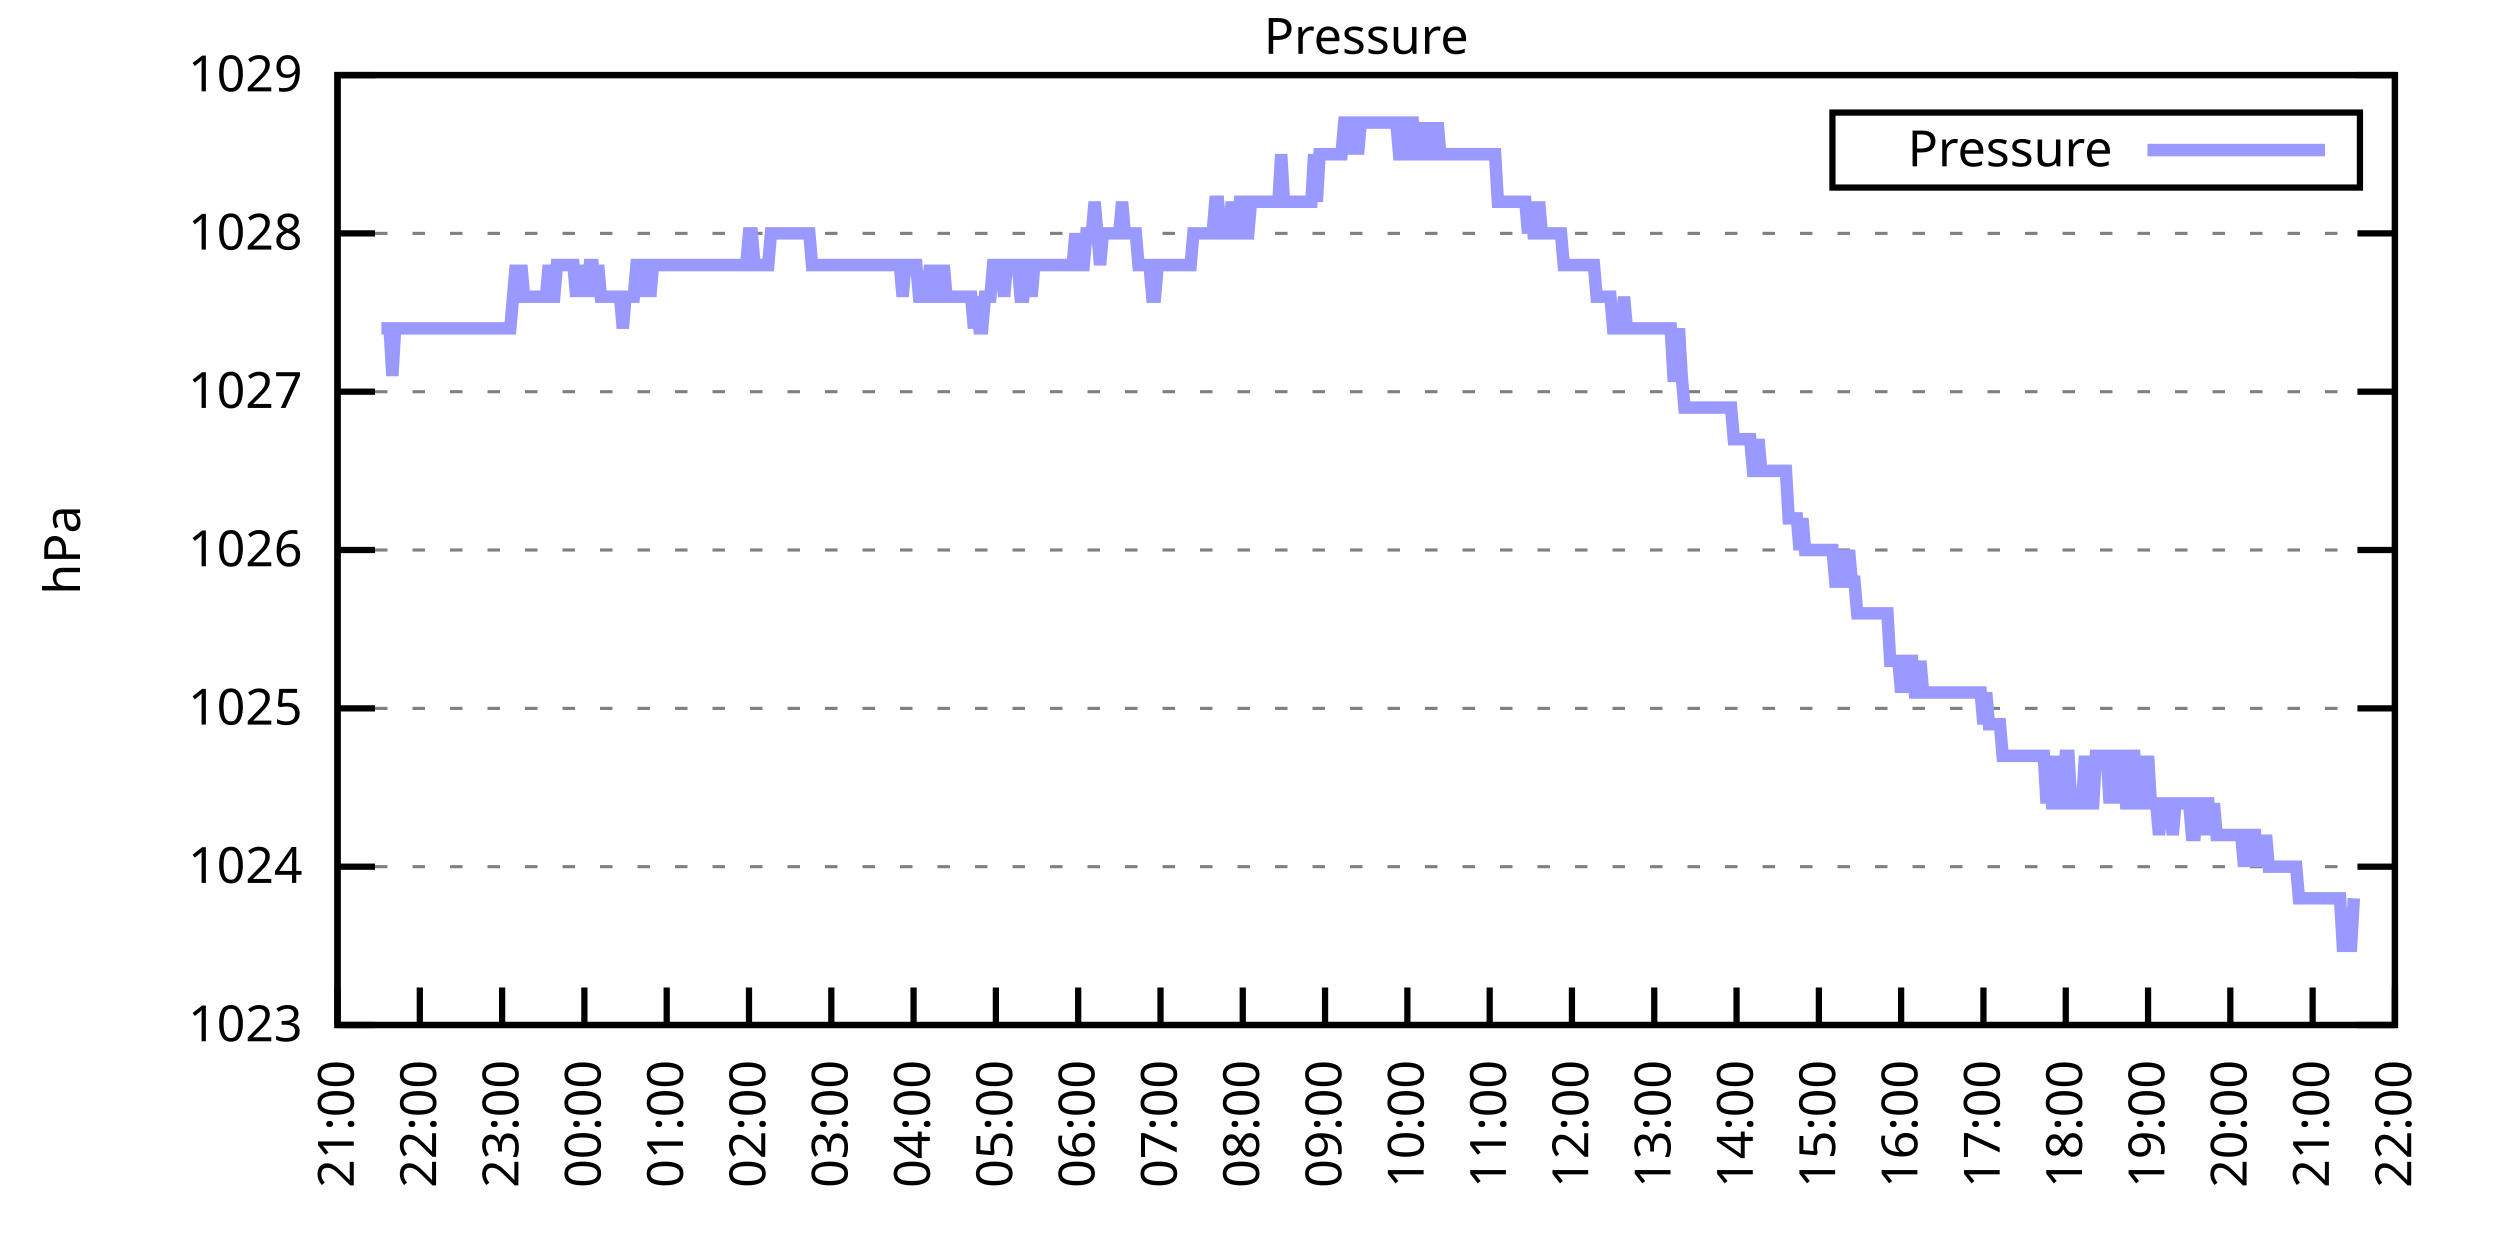
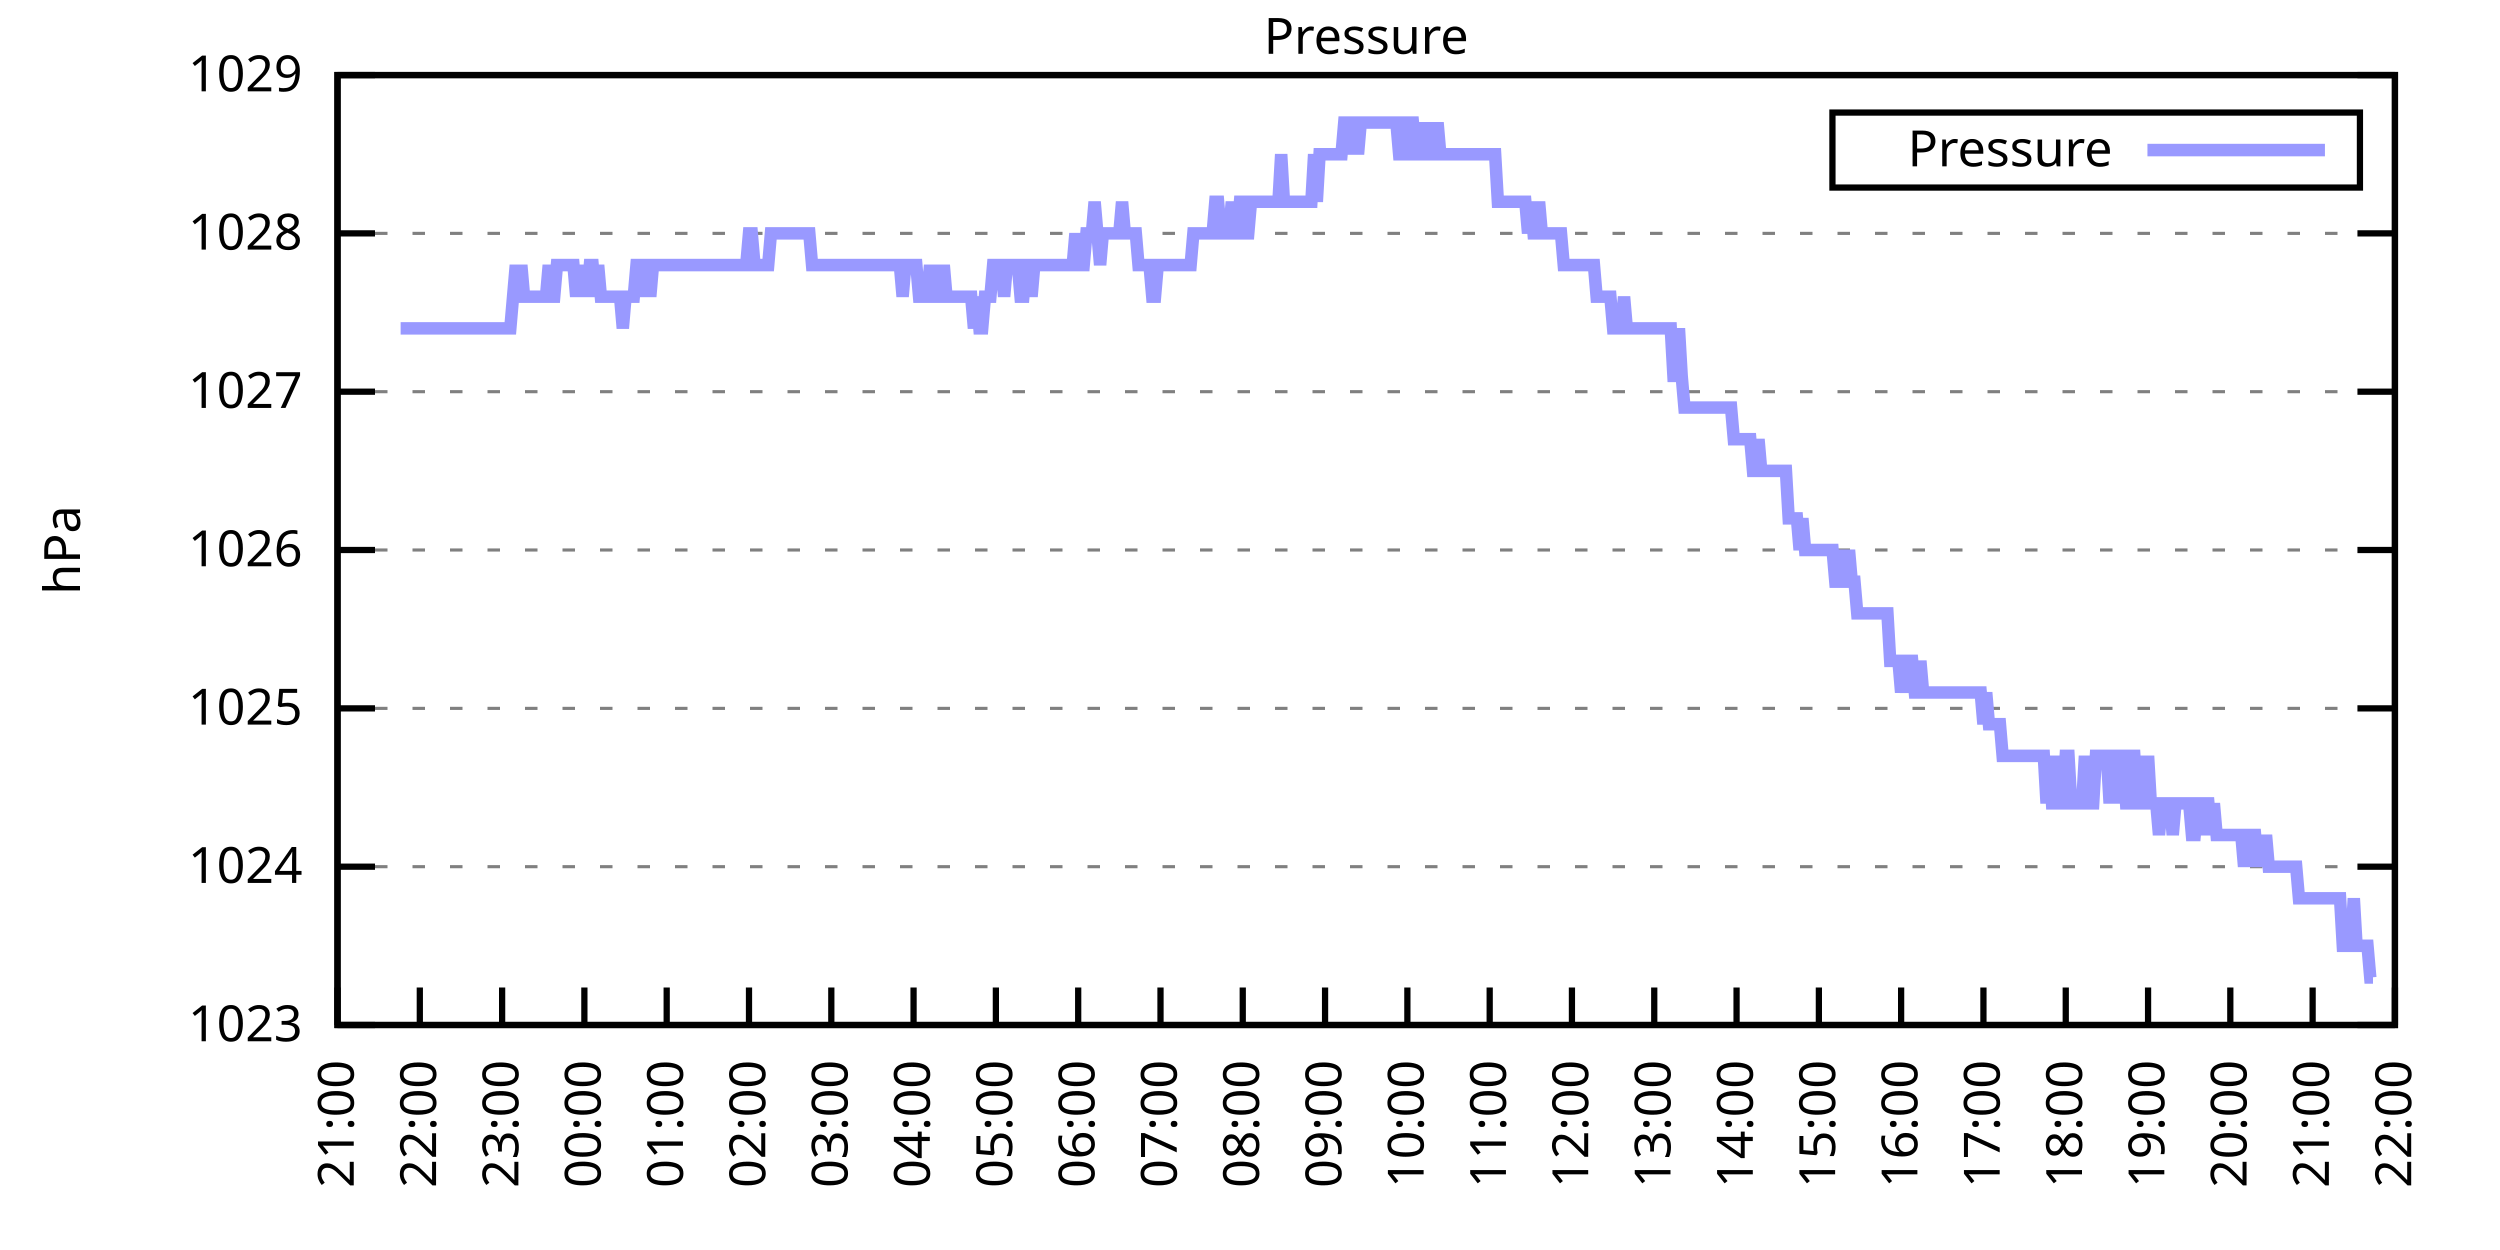
<svg xmlns="http://www.w3.org/2000/svg" xmlns:xlink="http://www.w3.org/1999/xlink" width="400" height="200" viewBox="0 0 400 200">
  <g id="gnuplot_canvas">
    <rect x="0" y="0" width="400" height="200" fill="none" />
    <defs>
      <circle id="gpDot" r="0.5" stroke-width="0.5" stroke="currentColor" />
      <path id="gpPt0" stroke-width="0.333" stroke="currentColor" d="M-1,0 h2 M0,-1 v2" />
      <path id="gpPt1" stroke-width="0.333" stroke="currentColor" d="M-1,-1 L1,1 M1,-1 L-1,1" />
      <path id="gpPt2" stroke-width="0.333" stroke="currentColor" d="M-1,0 L1,0 M0,-1 L0,1 M-1,-1 L1,1 M-1,1 L1,-1" />
      <rect id="gpPt3" stroke-width="0.333" stroke="currentColor" x="-1" y="-1" width="2" height="2" />
      <rect id="gpPt4" stroke-width="0.333" stroke="currentColor" fill="currentColor" x="-1" y="-1" width="2" height="2" />
      <circle id="gpPt5" stroke-width="0.333" stroke="currentColor" cx="0" cy="0" r="1" />
      <use xlink:href="#gpPt5" id="gpPt6" fill="currentColor" stroke="none" />
      <path id="gpPt7" stroke-width="0.333" stroke="currentColor" d="M0,-1.33 L-1.33,0.67 L1.33,0.67 z" />
      <use xlink:href="#gpPt7" id="gpPt8" fill="currentColor" stroke="none" />
      <use xlink:href="#gpPt7" id="gpPt9" stroke="currentColor" transform="rotate(180)" />
      <use xlink:href="#gpPt9" id="gpPt10" fill="currentColor" stroke="none" />
      <use xlink:href="#gpPt3" id="gpPt11" stroke="currentColor" transform="rotate(45)" />
      <use xlink:href="#gpPt11" id="gpPt12" fill="currentColor" stroke="none" />
      <path id="gpPt13" stroke-width="0.333" stroke="currentColor" d="M0,1.330 L1.265,0.411 L0.782,-1.067 L-0.782,-1.076 L-1.265,0.411 z" />
      <use xlink:href="#gpPt13" id="gpPt14" fill="currentColor" stroke="none" />
      <filter id="textbox" filterUnits="objectBoundingBox" x="0" y="0" height="1" width="1">
        <feFlood flood-color="white" flood-opacity="1" result="bgnd" />
        <feComposite in="SourceGraphic" in2="bgnd" operator="atop" />
      </filter>
      <filter id="greybox" filterUnits="objectBoundingBox" x="0" y="0" height="1" width="1">
        <feFlood flood-color="lightgrey" flood-opacity="1" result="grey" />
        <feComposite in="SourceGraphic" in2="grey" operator="atop" />
      </filter>
    </defs>
    <g fill="none" color="white" stroke="currentColor" stroke-width="1.00" stroke-linecap="butt" stroke-linejoin="miter">
</g>
    <g fill="none" color="black" stroke="currentColor" stroke-width="1.00" stroke-linecap="butt" stroke-linejoin="miter">
      <g stroke="none" shape-rendering="crispEdges">
        <polygon fill="rgb(255, 255, 255)" points="54.00,164.00 383.18,164.00 383.18,12.02 54.00,12.02 " />
      </g>
    </g>
    <g fill="none" color="black" stroke="currentColor" stroke-width="1.00" stroke-linecap="butt" stroke-linejoin="miter">
</g>
    <g fill="none" color="black" stroke="black" stroke-width="0.50" stroke-linecap="butt" stroke-linejoin="miter">
</g>
    <g fill="none" color="gray" stroke="currentColor" stroke-width="0.50" stroke-linecap="butt" stroke-linejoin="miter">
      <path stroke="gray" stroke-dasharray="2,4" class="gridline" d="M54.00,164.00 L383.19,164.00  " />
    </g>
    <g fill="none" color="gray" stroke="gray" stroke-width="1.00" stroke-linecap="butt" stroke-linejoin="miter">
</g>
    <g fill="none" color="black" stroke="currentColor" stroke-width="1.00" stroke-linecap="butt" stroke-linejoin="miter">
      <path stroke="black" d="M54.00,164.00 L60.00,164.00 M383.19,164.00 L377.19,164.00  " />
      <g transform="translate(48.40,166.60)" stroke="none" fill="black" font-family="Sans" font-size="8.00" text-anchor="end">
        <text>
          <tspan font-family="Sans"> 1023</tspan>
        </text>
      </g>
    </g>
    <g fill="none" color="black" stroke="currentColor" stroke-width="1.00" stroke-linecap="butt" stroke-linejoin="miter">
</g>
    <g fill="none" color="black" stroke="black" stroke-width="0.50" stroke-linecap="butt" stroke-linejoin="miter">
</g>
    <g fill="none" color="gray" stroke="currentColor" stroke-width="0.50" stroke-linecap="butt" stroke-linejoin="miter">
      <path stroke="gray" stroke-dasharray="2,4" class="gridline" d="M54.00,138.67 L383.19,138.67  " />
    </g>
    <g fill="none" color="gray" stroke="gray" stroke-width="1.00" stroke-linecap="butt" stroke-linejoin="miter">
</g>
    <g fill="none" color="black" stroke="currentColor" stroke-width="1.00" stroke-linecap="butt" stroke-linejoin="miter">
      <path stroke="black" d="M54.00,138.67 L60.00,138.67 M383.19,138.67 L377.19,138.67  " />
      <g transform="translate(48.40,141.27)" stroke="none" fill="black" font-family="Sans" font-size="8.00" text-anchor="end">
        <text>
          <tspan font-family="Sans"> 1024</tspan>
        </text>
      </g>
    </g>
    <g fill="none" color="black" stroke="currentColor" stroke-width="1.00" stroke-linecap="butt" stroke-linejoin="miter">
</g>
    <g fill="none" color="black" stroke="black" stroke-width="0.50" stroke-linecap="butt" stroke-linejoin="miter">
</g>
    <g fill="none" color="gray" stroke="currentColor" stroke-width="0.50" stroke-linecap="butt" stroke-linejoin="miter">
      <path stroke="gray" stroke-dasharray="2,4" class="gridline" d="M54.00,113.34 L383.19,113.34  " />
    </g>
    <g fill="none" color="gray" stroke="gray" stroke-width="1.00" stroke-linecap="butt" stroke-linejoin="miter">
</g>
    <g fill="none" color="black" stroke="currentColor" stroke-width="1.00" stroke-linecap="butt" stroke-linejoin="miter">
      <path stroke="black" d="M54.00,113.34 L60.00,113.34 M383.19,113.34 L377.19,113.34  " />
      <g transform="translate(48.40,115.94)" stroke="none" fill="black" font-family="Sans" font-size="8.00" text-anchor="end">
        <text>
          <tspan font-family="Sans"> 1025</tspan>
        </text>
      </g>
    </g>
    <g fill="none" color="black" stroke="currentColor" stroke-width="1.00" stroke-linecap="butt" stroke-linejoin="miter">
</g>
    <g fill="none" color="black" stroke="black" stroke-width="0.50" stroke-linecap="butt" stroke-linejoin="miter">
</g>
    <g fill="none" color="gray" stroke="currentColor" stroke-width="0.50" stroke-linecap="butt" stroke-linejoin="miter">
      <path stroke="gray" stroke-dasharray="2,4" class="gridline" d="M54.00,88.00 L383.19,88.00  " />
    </g>
    <g fill="none" color="gray" stroke="gray" stroke-width="1.00" stroke-linecap="butt" stroke-linejoin="miter">
</g>
    <g fill="none" color="black" stroke="currentColor" stroke-width="1.00" stroke-linecap="butt" stroke-linejoin="miter">
      <path stroke="black" d="M54.00,88.00 L60.00,88.00 M383.19,88.00 L377.19,88.00  " />
      <g transform="translate(48.40,90.60)" stroke="none" fill="black" font-family="Sans" font-size="8.00" text-anchor="end">
        <text>
          <tspan font-family="Sans"> 1026</tspan>
        </text>
      </g>
    </g>
    <g fill="none" color="black" stroke="currentColor" stroke-width="1.00" stroke-linecap="butt" stroke-linejoin="miter">
</g>
    <g fill="none" color="black" stroke="black" stroke-width="0.50" stroke-linecap="butt" stroke-linejoin="miter">
</g>
    <g fill="none" color="gray" stroke="currentColor" stroke-width="0.50" stroke-linecap="butt" stroke-linejoin="miter">
      <path stroke="gray" stroke-dasharray="2,4" class="gridline" d="M54.00,62.67 L383.19,62.67  " />
    </g>
    <g fill="none" color="gray" stroke="gray" stroke-width="1.00" stroke-linecap="butt" stroke-linejoin="miter">
</g>
    <g fill="none" color="black" stroke="currentColor" stroke-width="1.00" stroke-linecap="butt" stroke-linejoin="miter">
      <path stroke="black" d="M54.00,62.67 L60.00,62.67 M383.19,62.67 L377.19,62.67  " />
      <g transform="translate(48.40,65.27)" stroke="none" fill="black" font-family="Sans" font-size="8.00" text-anchor="end">
        <text>
          <tspan font-family="Sans"> 1027</tspan>
        </text>
      </g>
    </g>
    <g fill="none" color="black" stroke="currentColor" stroke-width="1.00" stroke-linecap="butt" stroke-linejoin="miter">
</g>
    <g fill="none" color="black" stroke="black" stroke-width="0.50" stroke-linecap="butt" stroke-linejoin="miter">
</g>
    <g fill="none" color="gray" stroke="currentColor" stroke-width="0.50" stroke-linecap="butt" stroke-linejoin="miter">
      <path stroke="gray" stroke-dasharray="2,4" class="gridline" d="M54.00,37.34 L383.19,37.34  " />
    </g>
    <g fill="none" color="gray" stroke="gray" stroke-width="1.00" stroke-linecap="butt" stroke-linejoin="miter">
</g>
    <g fill="none" color="black" stroke="currentColor" stroke-width="1.00" stroke-linecap="butt" stroke-linejoin="miter">
      <path stroke="black" d="M54.00,37.34 L60.00,37.34 M383.19,37.34 L377.19,37.34  " />
      <g transform="translate(48.40,39.94)" stroke="none" fill="black" font-family="Sans" font-size="8.00" text-anchor="end">
        <text>
          <tspan font-family="Sans"> 1028</tspan>
        </text>
      </g>
    </g>
    <g fill="none" color="black" stroke="currentColor" stroke-width="1.00" stroke-linecap="butt" stroke-linejoin="miter">
</g>
    <g fill="none" color="black" stroke="black" stroke-width="0.50" stroke-linecap="butt" stroke-linejoin="miter">
</g>
    <g fill="none" color="gray" stroke="currentColor" stroke-width="0.50" stroke-linecap="butt" stroke-linejoin="miter">
      <path stroke="gray" stroke-dasharray="2,4" class="gridline" d="M54.00,12.01 L383.19,12.01  " />
    </g>
    <g fill="none" color="gray" stroke="gray" stroke-width="1.00" stroke-linecap="butt" stroke-linejoin="miter">
</g>
    <g fill="none" color="black" stroke="currentColor" stroke-width="1.00" stroke-linecap="butt" stroke-linejoin="miter">
      <path stroke="black" d="M54.00,12.01 L60.00,12.01 M383.19,12.01 L377.19,12.01  " />
      <g transform="translate(48.40,14.61)" stroke="none" fill="black" font-family="Sans" font-size="8.00" text-anchor="end">
        <text>
          <tspan font-family="Sans"> 1029</tspan>
        </text>
      </g>
    </g>
    <g fill="none" color="black" stroke="currentColor" stroke-width="1.00" stroke-linecap="butt" stroke-linejoin="miter">
      <path stroke="black" d="M54.00,164.00 L54.00,158.00  " />
      <g transform="translate(56.60,169.60) rotate(270.00)" stroke="none" fill="black" font-family="Sans" font-size="8.00" text-anchor="end">
        <text>
          <tspan font-family="Sans">21:00</tspan>
        </text>
      </g>
    </g>
    <g fill="none" color="black" stroke="currentColor" stroke-width="1.00" stroke-linecap="butt" stroke-linejoin="miter">
      <path stroke="black" d="M67.17,164.00 L67.17,158.00  " />
      <g transform="translate(69.77,169.60) rotate(270.00)" stroke="none" fill="black" font-family="Sans" font-size="8.00" text-anchor="end">
        <text>
          <tspan font-family="Sans">22:00</tspan>
        </text>
      </g>
    </g>
    <g fill="none" color="black" stroke="currentColor" stroke-width="1.00" stroke-linecap="butt" stroke-linejoin="miter">
      <path stroke="black" d="M80.34,164.00 L80.34,158.00  " />
      <g transform="translate(82.94,169.60) rotate(270.00)" stroke="none" fill="black" font-family="Sans" font-size="8.00" text-anchor="end">
        <text>
          <tspan font-family="Sans">23:00</tspan>
        </text>
      </g>
    </g>
    <g fill="none" color="black" stroke="currentColor" stroke-width="1.00" stroke-linecap="butt" stroke-linejoin="miter">
      <path stroke="black" d="M93.50,164.00 L93.50,158.00  " />
      <g transform="translate(96.10,169.60) rotate(270.00)" stroke="none" fill="black" font-family="Sans" font-size="8.00" text-anchor="end">
        <text>
          <tspan font-family="Sans">00:00</tspan>
        </text>
      </g>
    </g>
    <g fill="none" color="black" stroke="currentColor" stroke-width="1.00" stroke-linecap="butt" stroke-linejoin="miter">
      <path stroke="black" d="M106.67,164.00 L106.67,158.00  " />
      <g transform="translate(109.27,169.60) rotate(270.00)" stroke="none" fill="black" font-family="Sans" font-size="8.00" text-anchor="end">
        <text>
          <tspan font-family="Sans">01:00</tspan>
        </text>
      </g>
    </g>
    <g fill="none" color="black" stroke="currentColor" stroke-width="1.00" stroke-linecap="butt" stroke-linejoin="miter">
      <path stroke="black" d="M119.84,164.00 L119.84,158.00  " />
      <g transform="translate(122.44,169.60) rotate(270.00)" stroke="none" fill="black" font-family="Sans" font-size="8.00" text-anchor="end">
        <text>
          <tspan font-family="Sans">02:00</tspan>
        </text>
      </g>
    </g>
    <g fill="none" color="black" stroke="currentColor" stroke-width="1.00" stroke-linecap="butt" stroke-linejoin="miter">
      <path stroke="black" d="M133.01,164.00 L133.01,158.00  " />
      <g transform="translate(135.61,169.60) rotate(270.00)" stroke="none" fill="black" font-family="Sans" font-size="8.00" text-anchor="end">
        <text>
          <tspan font-family="Sans">03:00</tspan>
        </text>
      </g>
    </g>
    <g fill="none" color="black" stroke="currentColor" stroke-width="1.00" stroke-linecap="butt" stroke-linejoin="miter">
      <path stroke="black" d="M146.17,164.00 L146.17,158.00  " />
      <g transform="translate(148.77,169.60) rotate(270.00)" stroke="none" fill="black" font-family="Sans" font-size="8.00" text-anchor="end">
        <text>
          <tspan font-family="Sans">04:00</tspan>
        </text>
      </g>
    </g>
    <g fill="none" color="black" stroke="currentColor" stroke-width="1.00" stroke-linecap="butt" stroke-linejoin="miter">
      <path stroke="black" d="M159.34,164.00 L159.34,158.00  " />
      <g transform="translate(161.94,169.60) rotate(270.00)" stroke="none" fill="black" font-family="Sans" font-size="8.00" text-anchor="end">
        <text>
          <tspan font-family="Sans">05:00</tspan>
        </text>
      </g>
    </g>
    <g fill="none" color="black" stroke="currentColor" stroke-width="1.00" stroke-linecap="butt" stroke-linejoin="miter">
      <path stroke="black" d="M172.51,164.00 L172.51,158.00  " />
      <g transform="translate(175.11,169.60) rotate(270.00)" stroke="none" fill="black" font-family="Sans" font-size="8.00" text-anchor="end">
        <text>
          <tspan font-family="Sans">06:00</tspan>
        </text>
      </g>
    </g>
    <g fill="none" color="black" stroke="currentColor" stroke-width="1.00" stroke-linecap="butt" stroke-linejoin="miter">
      <path stroke="black" d="M185.68,164.00 L185.68,158.00  " />
      <g transform="translate(188.28,169.60) rotate(270.00)" stroke="none" fill="black" font-family="Sans" font-size="8.00" text-anchor="end">
        <text>
          <tspan font-family="Sans">07:00</tspan>
        </text>
      </g>
    </g>
    <g fill="none" color="black" stroke="currentColor" stroke-width="1.00" stroke-linecap="butt" stroke-linejoin="miter">
      <path stroke="black" d="M198.84,164.00 L198.84,158.00  " />
      <g transform="translate(201.44,169.60) rotate(270.00)" stroke="none" fill="black" font-family="Sans" font-size="8.00" text-anchor="end">
        <text>
          <tspan font-family="Sans">08:00</tspan>
        </text>
      </g>
    </g>
    <g fill="none" color="black" stroke="currentColor" stroke-width="1.00" stroke-linecap="butt" stroke-linejoin="miter">
      <path stroke="black" d="M212.01,164.00 L212.01,158.00  " />
      <g transform="translate(214.61,169.60) rotate(270.00)" stroke="none" fill="black" font-family="Sans" font-size="8.00" text-anchor="end">
        <text>
          <tspan font-family="Sans">09:00</tspan>
        </text>
      </g>
    </g>
    <g fill="none" color="black" stroke="currentColor" stroke-width="1.00" stroke-linecap="butt" stroke-linejoin="miter">
      <path stroke="black" d="M225.18,164.00 L225.18,158.00  " />
      <g transform="translate(227.78,169.60) rotate(270.00)" stroke="none" fill="black" font-family="Sans" font-size="8.00" text-anchor="end">
        <text>
          <tspan font-family="Sans">10:00</tspan>
        </text>
      </g>
    </g>
    <g fill="none" color="black" stroke="currentColor" stroke-width="1.00" stroke-linecap="butt" stroke-linejoin="miter">
      <path stroke="black" d="M238.35,164.00 L238.35,158.00  " />
      <g transform="translate(240.95,169.60) rotate(270.00)" stroke="none" fill="black" font-family="Sans" font-size="8.00" text-anchor="end">
        <text>
          <tspan font-family="Sans">11:00</tspan>
        </text>
      </g>
    </g>
    <g fill="none" color="black" stroke="currentColor" stroke-width="1.00" stroke-linecap="butt" stroke-linejoin="miter">
      <path stroke="black" d="M251.51,164.00 L251.51,158.00  " />
      <g transform="translate(254.11,169.60) rotate(270.00)" stroke="none" fill="black" font-family="Sans" font-size="8.00" text-anchor="end">
        <text>
          <tspan font-family="Sans">12:00</tspan>
        </text>
      </g>
    </g>
    <g fill="none" color="black" stroke="currentColor" stroke-width="1.00" stroke-linecap="butt" stroke-linejoin="miter">
      <path stroke="black" d="M264.68,164.00 L264.68,158.00  " />
      <g transform="translate(267.28,169.60) rotate(270.00)" stroke="none" fill="black" font-family="Sans" font-size="8.00" text-anchor="end">
        <text>
          <tspan font-family="Sans">13:00</tspan>
        </text>
      </g>
    </g>
    <g fill="none" color="black" stroke="currentColor" stroke-width="1.00" stroke-linecap="butt" stroke-linejoin="miter">
      <path stroke="black" d="M277.85,164.00 L277.85,158.00  " />
      <g transform="translate(280.45,169.60) rotate(270.00)" stroke="none" fill="black" font-family="Sans" font-size="8.00" text-anchor="end">
        <text>
          <tspan font-family="Sans">14:00</tspan>
        </text>
      </g>
    </g>
    <g fill="none" color="black" stroke="currentColor" stroke-width="1.00" stroke-linecap="butt" stroke-linejoin="miter">
      <path stroke="black" d="M291.02,164.00 L291.02,158.00  " />
      <g transform="translate(293.62,169.60) rotate(270.00)" stroke="none" fill="black" font-family="Sans" font-size="8.00" text-anchor="end">
        <text>
          <tspan font-family="Sans">15:00</tspan>
        </text>
      </g>
    </g>
    <g fill="none" color="black" stroke="currentColor" stroke-width="1.00" stroke-linecap="butt" stroke-linejoin="miter">
      <path stroke="black" d="M304.18,164.00 L304.18,158.00  " />
      <g transform="translate(306.78,169.60) rotate(270.00)" stroke="none" fill="black" font-family="Sans" font-size="8.00" text-anchor="end">
        <text>
          <tspan font-family="Sans">16:00</tspan>
        </text>
      </g>
    </g>
    <g fill="none" color="black" stroke="currentColor" stroke-width="1.00" stroke-linecap="butt" stroke-linejoin="miter">
      <path stroke="black" d="M317.35,164.00 L317.35,158.00  " />
      <g transform="translate(319.95,169.60) rotate(270.00)" stroke="none" fill="black" font-family="Sans" font-size="8.00" text-anchor="end">
        <text>
          <tspan font-family="Sans">17:00</tspan>
        </text>
      </g>
    </g>
    <g fill="none" color="black" stroke="currentColor" stroke-width="1.00" stroke-linecap="butt" stroke-linejoin="miter">
      <path stroke="black" d="M330.52,164.00 L330.52,158.00  " />
      <g transform="translate(333.12,169.60) rotate(270.00)" stroke="none" fill="black" font-family="Sans" font-size="8.00" text-anchor="end">
        <text>
          <tspan font-family="Sans">18:00</tspan>
        </text>
      </g>
    </g>
    <g fill="none" color="black" stroke="currentColor" stroke-width="1.00" stroke-linecap="butt" stroke-linejoin="miter">
      <path stroke="black" d="M343.69,164.00 L343.69,158.00  " />
      <g transform="translate(346.29,169.60) rotate(270.00)" stroke="none" fill="black" font-family="Sans" font-size="8.00" text-anchor="end">
        <text>
          <tspan font-family="Sans">19:00</tspan>
        </text>
      </g>
    </g>
    <g fill="none" color="black" stroke="currentColor" stroke-width="1.00" stroke-linecap="butt" stroke-linejoin="miter">
      <path stroke="black" d="M356.85,164.00 L356.85,158.00  " />
      <g transform="translate(359.45,169.60) rotate(270.00)" stroke="none" fill="black" font-family="Sans" font-size="8.00" text-anchor="end">
        <text>
          <tspan font-family="Sans">20:00</tspan>
        </text>
      </g>
    </g>
    <g fill="none" color="black" stroke="currentColor" stroke-width="1.00" stroke-linecap="butt" stroke-linejoin="miter">
      <path stroke="black" d="M370.02,164.00 L370.02,158.00  " />
      <g transform="translate(372.62,169.60) rotate(270.00)" stroke="none" fill="black" font-family="Sans" font-size="8.00" text-anchor="end">
        <text>
          <tspan font-family="Sans">21:00</tspan>
        </text>
      </g>
    </g>
    <g fill="none" color="black" stroke="currentColor" stroke-width="1.00" stroke-linecap="butt" stroke-linejoin="miter">
      <path stroke="black" d="M383.19,164.00 L383.19,158.00  " />
      <g transform="translate(385.79,169.60) rotate(270.00)" stroke="none" fill="black" font-family="Sans" font-size="8.00" text-anchor="end">
        <text>
          <tspan font-family="Sans">22:00</tspan>
        </text>
      </g>
    </g>
    <g fill="none" color="black" stroke="currentColor" stroke-width="1.00" stroke-linecap="butt" stroke-linejoin="miter">
</g>
    <g fill="none" color="black" stroke="currentColor" stroke-width="1.00" stroke-linecap="butt" stroke-linejoin="miter">
      <path stroke="black" d="M54.00,12.01 L54.00,164.00 L383.19,164.00 L383.19,12.01 L54.00,12.01 Z  " />
    </g>
    <g fill="none" color="black" stroke="currentColor" stroke-width="1.00" stroke-linecap="butt" stroke-linejoin="miter">
</g>
    <g fill="none" color="black" stroke="currentColor" stroke-width="1.00" stroke-linecap="butt" stroke-linejoin="miter">
      <path stroke="black" d="M293.19,30.01 L293.19,18.01 L377.59,18.01 L377.59,30.01 L293.19,30.01 Z  " />
    </g>
    <g id="Pressure_plot_1">
      <g fill="none" color="white" stroke="black" stroke-width="2.00" stroke-linecap="butt" stroke-linejoin="miter">
</g>
      <g fill="none" color="black" stroke="currentColor" stroke-width="2.00" stroke-linecap="butt" stroke-linejoin="miter">
        <g transform="translate(337.99,26.61)" stroke="none" fill="black" font-family="Sans" font-size="8.00" text-anchor="end">
          <text>
            <tspan font-family="Sans">Pressure</tspan>
          </text>
        </g>
      </g>
      <g fill="none" color="black" stroke="currentColor" stroke-width="2.00" stroke-linecap="butt" stroke-linejoin="miter">
-         <path stroke="rgb(153, 153, 255)" d="M343.59,24.01 L371.99,24.01 M61.02,52.54 L61.46,52.54 L61.90,52.54 L62.34,52.54 L62.78,60.14 L63.22,52.54   L63.66,52.54 L64.10,52.54 L64.53,52.54 L64.97,52.54 L65.41,52.54 L65.85,52.54 L66.29,52.54 L66.73,52.54   L67.17,52.54 L67.61,52.54 L68.05,52.54 L68.48,52.54 L68.92,52.54 L69.36,52.54 L69.80,52.54 L70.24,52.54   L70.68,52.54 L71.12,52.54 L71.56,52.54 L72.00,52.54 L72.43,52.54 L72.87,52.54 L73.31,52.54 L73.75,52.54   L74.19,52.54 L74.63,52.54 L75.07,52.54 L75.51,52.54 L75.95,52.54 L76.38,52.54 L76.82,52.54 L77.26,52.54   L77.70,52.54 L78.14,52.54 L78.58,52.54 L79.02,52.54 L79.46,52.54 L79.90,52.54 L80.34,52.54 L80.77,52.54   L81.21,52.54 L81.65,52.54 L82.09,47.47 L82.53,42.41 L82.97,47.47 L83.41,42.41 L83.85,47.47 L84.29,47.47   L84.72,47.47 L85.16,47.47 L85.60,47.47 L86.04,47.47 L86.48,47.47 L86.92,47.47 L87.36,47.47 L87.80,42.41   L88.24,47.47 L88.67,47.47 L89.11,42.41 L89.55,42.41 L89.99,42.41 L90.43,42.41 L90.87,42.41 L91.31,42.41   L91.75,42.41 L92.19,47.47 L92.62,42.41 L93.06,47.47 L93.50,42.41 L93.94,47.47 L94.38,42.41 L94.82,42.41   L95.26,47.47 L95.70,42.41 L96.14,47.47 L96.58,47.47 L97.01,47.47 L97.45,47.47 L97.89,47.47 L98.33,47.47   L98.77,47.47 L99.21,47.47 L99.65,52.54 L100.09,47.47 L100.53,47.47 L100.96,47.47 L101.40,47.47 L101.84,42.41   L102.28,42.41 L102.72,47.47 L103.16,42.41 L103.60,42.41 L104.04,47.47 L104.48,42.41 L104.91,42.41 L105.35,42.41   L105.79,42.41 L106.23,42.41 L106.67,42.41 L107.11,42.41 L107.55,42.41 L107.99,42.41 L108.43,42.41 L108.87,42.41   L109.30,42.41 L109.74,42.41 L110.18,42.41 L110.62,42.41 L111.06,42.41 L111.50,42.41 L111.94,42.41 L112.38,42.41   L112.82,42.41 L113.25,42.41 L113.69,42.41 L114.13,42.41 L114.57,42.41 L115.01,42.41 L115.45,42.41 L115.89,42.41   L116.33,42.41 L116.77,42.41 L117.20,42.41 L117.64,42.41 L118.08,42.41 L118.52,42.41 L118.96,42.41 L119.40,42.41   L119.84,37.34 L120.28,37.34 L120.72,42.41 L121.15,42.41 L121.59,42.41 L122.03,42.41 L122.47,42.41 L122.91,42.41   L123.35,37.34 L123.79,37.34 L124.23,37.34 L124.67,37.34 L125.11,37.34 L125.54,37.34 L125.98,37.34 L126.42,37.34   L126.86,37.34 L127.30,37.34 L127.74,37.34 L128.18,37.34 L128.62,37.34 L129.06,37.34 L129.49,37.34 L129.93,42.41   L130.37,42.41 L130.81,42.41 L131.25,42.41 L131.69,42.41 L132.13,42.41 L132.57,42.41 L133.01,42.41 L133.44,42.41   L133.88,42.41 L134.32,42.41 L134.76,42.41 L135.20,42.41 L135.64,42.41 L136.08,42.41 L136.52,42.41 L136.96,42.41   L137.39,42.41 L137.83,42.41 L138.27,42.41 L138.71,42.41 L139.15,42.41 L139.59,42.41 L140.03,42.41 L140.47,42.41   L140.91,42.41 L141.35,42.41 L141.78,42.41 L142.22,42.41 L142.66,42.41 L143.10,42.41 L143.54,42.41 L143.98,42.41   L144.42,47.47 L144.86,42.41 L145.30,42.41 L145.73,42.41 L146.17,42.41 L146.61,42.41 L147.05,47.47 L147.49,47.47   L147.93,47.47 L148.37,47.47 L148.81,42.41 L149.25,47.47 L149.68,42.41 L150.12,47.47 L150.56,47.47 L151.00,42.41   L151.44,47.47 L151.88,47.47 L152.32,47.47 L152.76,47.47 L153.20,47.47 L153.63,47.47 L154.07,47.47 L154.51,47.47   L154.95,47.47 L155.39,47.47 L155.83,52.54 L156.27,47.47 L156.71,52.54 L157.15,52.54 L157.59,47.47 L158.02,47.47   L158.46,47.47 L158.90,42.41 L159.34,42.41 L159.78,42.41 L160.22,42.41 L160.66,47.47 L161.10,42.41 L161.54,42.41   L161.97,42.41 L162.41,42.41 L162.85,42.41 L163.29,47.47 L163.73,47.47 L164.17,42.41 L164.61,42.41 L165.05,47.47   L165.49,42.41 L165.92,42.41 L166.36,42.41 L166.80,42.41 L167.24,42.41 L167.68,42.41 L168.12,42.41 L168.56,42.41   L169.00,42.41 L169.44,42.41 L169.87,42.41 L170.31,42.41 L170.75,42.41 L171.19,42.41 L171.63,42.41 L172.07,37.34   L172.51,42.41 L172.95,42.41 L173.39,42.41 L173.83,37.34 L174.26,37.34 L174.70,37.34 L175.14,32.28 L175.58,37.34   L176.02,42.41 L176.46,37.34 L176.90,37.34 L177.34,37.34 L177.78,37.34 L178.21,37.34 L178.65,37.34 L179.09,37.34   L179.53,32.28 L179.97,37.34 L180.41,37.34 L180.85,37.34 L181.29,37.34 L181.73,37.34 L182.16,42.41 L182.60,42.41   L183.04,42.41 L183.48,42.41 L183.92,42.41 L184.36,47.47 L184.80,47.47 L185.24,42.41 L185.68,42.41 L186.11,42.41   L186.55,42.41 L187.43,42.41 L187.87,42.41 L188.31,42.41 L188.75,42.41 L189.19,42.41 L189.63,42.41 L190.07,42.41   L190.50,42.41 L190.94,37.34 L191.38,37.34 L191.82,37.34 L192.26,37.34 L192.70,37.34 L193.14,37.34 L193.58,37.34   L194.02,37.34 L194.45,32.28 L194.89,32.28 L195.33,37.34 L195.77,37.34 L196.21,37.34 L196.65,37.34 L197.09,32.28   L197.53,37.34 L197.97,37.34 L198.40,32.28 L198.84,32.28 L199.28,37.34 L199.72,37.34 L200.16,32.28 L200.60,32.28   L201.04,32.28 L201.48,32.28 L201.92,32.28 L202.35,32.28 L202.79,32.28 L203.23,32.28 L203.67,32.28 L204.11,32.28   L204.55,32.28 L204.99,24.68 L205.43,32.28 L205.87,32.28 L206.31,32.28 L206.74,32.28 L207.18,32.28 L207.62,32.28   L208.06,32.28 L208.50,32.28 L208.94,32.28 L209.38,32.28 L209.82,32.28 L210.26,24.68 L210.69,32.28 L211.13,24.68   L211.57,24.68 L212.01,24.68 L212.45,24.68 L212.89,24.68 L213.33,24.68 L213.77,24.68 L214.21,24.68 L214.64,24.68   L215.08,19.61 L215.52,19.61 L215.96,24.68 L216.40,19.61 L216.84,19.61 L217.28,24.68 L217.72,19.61 L218.16,19.61   L218.60,19.61 L219.03,19.61 L219.47,19.61 L219.91,19.61 L220.35,19.61 L220.79,19.61 L221.23,19.61 L221.67,19.61   L222.11,19.61 L222.55,19.61 L222.98,19.61 L223.42,19.61 L223.86,24.68 L224.30,24.68 L224.74,24.68 L225.18,19.61   L225.62,19.61 L226.06,19.61 L226.50,24.68 L226.93,24.68 L227.37,19.61 L227.81,24.68 L228.25,19.61 L228.69,24.68   L229.13,24.68 L229.57,24.68 L230.01,19.61 L230.45,24.68 L230.88,24.68 L231.32,24.68 L231.76,24.68 L232.20,24.68   L232.64,24.68 L233.08,24.68 L233.52,24.68 L233.96,24.68 L234.40,24.68 L234.84,24.68 L235.27,24.68 L235.71,24.68   L236.15,24.68 L236.59,24.68 L237.03,24.68 L237.47,24.68 L237.91,24.68 L238.35,24.68 L238.79,24.68 L239.22,24.68   L239.66,32.28 L240.10,32.28 L240.54,32.28 L240.98,32.28 L241.42,32.28 L241.86,32.28 L242.30,32.28 L242.74,32.28   L243.17,32.28 L243.61,32.28 L244.05,32.28 L244.49,37.34 L244.93,32.28 L245.37,37.34 L245.81,37.34 L246.25,32.28   L246.69,37.34 L247.12,37.34 L247.56,37.34 L248.00,37.34 L248.44,37.34 L248.88,37.34 L249.32,37.34 L249.76,37.34   L250.20,42.41 L250.64,42.41 L251.08,42.41 L251.51,42.41 L251.95,42.41 L252.39,42.41 L252.83,42.41 L253.27,42.41   L253.71,42.41 L254.15,42.41 L254.59,42.41 L255.03,42.41 L255.46,47.47 L255.90,47.47 L256.34,47.47 L256.78,47.47   L257.22,47.47 L257.66,47.47 L258.10,52.54 L258.54,52.54 L258.98,52.54 L259.41,52.54 L259.85,47.47 L260.29,52.54   L260.73,52.54 L261.17,52.54 L261.61,52.54 L262.05,52.54 L262.49,52.54 L262.93,52.54 L263.36,52.54 L263.80,52.54   L264.24,52.54 L264.68,52.54 L265.12,52.54 L265.56,52.54 L266.00,52.54 L266.44,52.54 L266.88,52.54 L267.32,52.54   L267.75,60.14 L268.19,60.14 L268.63,52.54 L269.07,60.14 L269.51,65.21 L269.95,65.21 L270.39,65.21 L270.83,65.21   L271.27,65.21 L271.70,65.21 L272.14,65.21 L272.58,65.21 L273.02,65.21 L273.46,65.21 L273.90,65.21 L274.34,65.21   L274.78,65.21 L275.22,65.21 L275.65,65.21 L276.09,65.21 L276.53,65.21 L276.97,65.21 L277.41,70.27 L277.85,70.27   L278.29,70.27 L278.73,70.27 L279.17,70.27 L279.60,70.27 L280.04,70.27 L280.48,75.34 L280.92,75.34 L281.36,70.27   L281.80,75.34 L282.24,75.34 L282.68,75.34 L283.12,75.34 L283.56,75.34 L283.99,75.34 L284.43,75.34 L284.87,75.34   L285.31,75.34 L285.75,75.34 L286.19,82.94 L286.63,82.94 L287.07,82.94 L287.51,82.94 L287.94,88.00 L288.38,82.94   L288.82,88.00 L289.26,88.00 L289.70,88.00 L290.14,88.00 L290.58,88.00 L291.02,88.00 L291.46,88.00 L291.89,88.00   L292.33,88.00 L292.77,88.00 L293.21,88.00 L293.65,93.07 L294.09,93.07 L294.53,93.07 L294.97,88.00 L295.41,93.07   L295.84,88.00 L296.28,93.07 L296.72,93.07 L297.16,98.14 L297.60,98.14 L298.04,98.14 L298.48,98.14 L298.92,98.14   L299.36,98.14 L299.80,98.14 L300.23,98.14 L300.67,98.14 L301.11,98.14 L301.55,98.14 L301.99,98.14 L302.43,105.74   L302.87,105.74 L303.31,105.74 L303.75,105.74 L304.18,110.80 L304.62,105.74 L305.06,110.80 L305.50,105.74 L305.94,105.74   L306.38,110.80 L306.82,110.80 L307.26,105.74 L307.70,110.80 L308.13,110.80 L308.57,110.80 L309.01,110.80 L309.45,110.80   L309.89,110.80 L310.33,110.80 L310.77,110.80 L311.21,110.80 L311.65,110.80 L312.08,110.80 L312.52,110.80 L312.96,110.80   L313.40,110.80 L313.84,110.80 L314.28,110.80 L314.72,110.80 L315.16,110.80 L315.60,110.80 L316.04,110.80 L316.47,110.80   L316.91,110.80 L317.35,115.87 L317.79,110.80 L318.23,115.87 L318.67,115.87 L319.11,115.87 L319.55,115.87 L319.99,115.87   L320.42,120.94 L320.86,120.94 L321.30,120.94 L321.74,120.94 L322.18,120.94 L322.62,120.94 L323.06,120.94 L323.50,120.94   L323.94,120.94 L324.37,120.94 L324.81,120.94 L325.25,120.94 L325.69,120.94 L326.13,120.94 L326.57,120.94 L327.01,120.94   L327.45,128.54 L327.89,120.94 L328.33,128.54 L328.76,128.54 L329.20,120.94 L329.64,128.54 L330.08,128.54 L330.52,120.94   L330.96,120.94 L331.40,128.54 L331.84,128.54 L332.28,128.54 L332.71,128.54 L333.15,128.54 L333.59,120.94 L334.03,128.54   L334.47,128.54 L334.91,128.54 L335.35,120.94 L335.79,120.94 L336.23,120.94 L336.66,120.94 L337.10,120.94 L337.54,128.54   L337.98,120.94 L338.42,120.94 L338.86,128.54 L339.30,120.94 L339.74,120.94 L340.18,128.54 L340.61,128.54 L341.05,120.94   L341.49,120.94 L341.93,128.54 L342.37,128.54 L342.81,120.94 L343.25,128.54 L343.69,120.94 L344.13,128.54 L344.57,128.54   L345.00,128.54 L345.44,133.60 L345.88,128.54 L346.32,128.54 L346.76,128.54 L347.20,128.54 L347.64,133.60 L348.08,128.54   L348.52,128.54 L348.95,128.54 L349.39,128.54 L349.83,128.54 L350.27,128.54 L350.71,133.60 L351.15,133.60 L351.59,128.54   L352.03,128.54 L352.47,133.60 L352.90,128.54 L353.34,128.54 L353.78,133.60 L354.22,128.54 L354.66,133.60 L355.10,133.60   L355.54,133.60 L355.98,133.60 L356.42,133.60 L356.85,133.60 L357.29,133.60 L357.73,133.60 L358.17,133.60 L358.61,133.60   L359.05,138.67 L359.49,133.60 L359.93,138.67 L360.37,133.60 L360.81,133.60 L361.24,138.67 L361.68,133.60 L362.12,138.67   L362.56,133.60 L363.00,138.67 L363.44,138.67 L363.88,138.67 L364.32,138.67 L364.76,138.67 L365.19,138.67 L365.63,138.67   L366.07,138.67 L366.51,138.67 L366.95,138.67 L367.39,138.67 L367.83,143.73 L368.27,143.73 L368.71,143.73 L369.14,143.73   L369.58,143.73 L370.02,143.73 L370.46,143.73 L370.90,143.73 L371.34,143.73 L371.78,143.73 L372.22,143.73 L372.66,143.73   L373.09,143.73 L373.53,143.73 L373.97,143.73 L374.41,143.73 L374.85,151.33 L375.29,151.33 L375.73,151.33 L376.17,151.33   L376.61,143.73  " />
+         <path stroke="rgb(153, 153, 255)" d="M343.59,24.01 L371.99,24.01 M64.10,52.54 L64.53,52.54 L64.97,52.54 L65.41,52.54 L65.85,52.54 L66.29,52.54   L66.73,52.54 L67.17,52.54 L67.61,52.54 L68.05,52.54 L68.48,52.54 L68.92,52.54 L69.36,52.54 L69.80,52.54   L70.24,52.54 L70.68,52.54 L71.12,52.54 L71.56,52.54 L72.00,52.54 L72.43,52.54 L72.87,52.54 L73.31,52.54   L73.75,52.54 L74.19,52.54 L74.63,52.54 L75.07,52.54 L75.51,52.54 L75.95,52.54 L76.38,52.54 L76.82,52.54   L77.26,52.54 L77.70,52.54 L78.14,52.54 L78.58,52.54 L79.02,52.54 L79.46,52.54 L79.90,52.54 L80.34,52.54   L80.77,52.54 L81.21,52.54 L81.65,52.54 L82.09,47.47 L82.53,42.41 L82.97,47.47 L83.41,42.41 L83.85,47.47   L84.29,47.47 L84.72,47.47 L85.16,47.47 L85.60,47.47 L86.04,47.47 L86.48,47.47 L86.92,47.47 L87.36,47.47   L87.80,42.41 L88.24,47.47 L88.67,47.47 L89.11,42.41 L89.55,42.41 L89.99,42.41 L90.43,42.41 L90.87,42.41   L91.31,42.41 L91.75,42.41 L92.19,47.47 L92.62,42.41 L93.06,47.47 L93.50,42.41 L93.94,47.47 L94.38,42.41   L94.82,42.41 L95.26,47.47 L95.70,42.41 L96.14,47.47 L96.58,47.47 L97.01,47.47 L97.45,47.47 L97.89,47.47   L98.33,47.47 L98.77,47.47 L99.21,47.47 L99.65,52.54 L100.09,47.47 L100.53,47.47 L100.96,47.47 L101.40,47.47   L101.84,42.41 L102.28,42.41 L102.72,47.47 L103.16,42.41 L103.60,42.41 L104.04,47.47 L104.48,42.41 L104.91,42.41   L105.35,42.41 L105.79,42.41 L106.23,42.41 L106.67,42.41 L107.11,42.41 L107.55,42.41 L107.99,42.41 L108.43,42.41   L108.87,42.41 L109.30,42.41 L109.74,42.41 L110.18,42.41 L110.62,42.41 L111.06,42.41 L111.50,42.41 L111.94,42.41   L112.38,42.41 L112.82,42.41 L113.25,42.41 L113.69,42.41 L114.13,42.41 L114.57,42.41 L115.01,42.41 L115.45,42.41   L115.89,42.41 L116.33,42.41 L116.77,42.41 L117.20,42.41 L117.64,42.41 L118.08,42.41 L118.52,42.41 L118.96,42.41   L119.40,42.41 L119.84,37.34 L120.28,37.34 L120.72,42.41 L121.15,42.41 L121.59,42.41 L122.03,42.41 L122.47,42.41   L122.91,42.41 L123.35,37.34 L123.79,37.34 L124.23,37.34 L124.67,37.34 L125.11,37.34 L125.54,37.34 L125.98,37.34   L126.42,37.34 L126.86,37.34 L127.30,37.34 L127.74,37.34 L128.18,37.34 L128.62,37.34 L129.06,37.34 L129.49,37.34   L129.93,42.41 L130.37,42.41 L130.81,42.41 L131.25,42.41 L131.69,42.41 L132.13,42.41 L132.57,42.41 L133.01,42.41   L133.44,42.41 L133.88,42.41 L134.32,42.41 L134.76,42.41 L135.20,42.41 L135.64,42.41 L136.08,42.41 L136.52,42.41   L136.96,42.41 L137.39,42.41 L137.83,42.41 L138.27,42.41 L138.71,42.41 L139.15,42.41 L139.59,42.41 L140.03,42.41   L140.47,42.41 L140.91,42.41 L141.35,42.41 L141.78,42.41 L142.22,42.41 L142.66,42.41 L143.10,42.41 L143.54,42.41   L143.98,42.41 L144.42,47.47 L144.86,42.41 L145.30,42.41 L145.73,42.41 L146.17,42.41 L146.61,42.41 L147.05,47.47   L147.49,47.47 L147.93,47.47 L148.37,47.47 L148.81,42.41 L149.25,47.47 L149.68,42.41 L150.12,47.47 L150.56,47.47   L151.00,42.41 L151.44,47.47 L151.88,47.47 L152.32,47.47 L152.76,47.47 L153.20,47.47 L153.63,47.47 L154.07,47.47   L154.51,47.47 L154.95,47.47 L155.39,47.47 L155.83,52.54 L156.27,47.47 L156.71,52.54 L157.15,52.54 L157.59,47.47   L158.02,47.47 L158.46,47.47 L158.90,42.41 L159.34,42.41 L159.78,42.41 L160.22,42.41 L160.66,47.47 L161.10,42.41   L161.54,42.41 L161.97,42.41 L162.41,42.41 L162.85,42.41 L163.29,47.47 L163.73,47.47 L164.17,42.41 L164.61,42.41   L165.05,47.47 L165.49,42.41 L165.92,42.41 L166.36,42.41 L166.80,42.41 L167.24,42.41 L167.68,42.41 L168.12,42.41   L168.56,42.41 L169.00,42.41 L169.44,42.41 L169.87,42.41 L170.31,42.41 L170.75,42.41 L171.19,42.41 L171.63,42.41   L172.07,37.34 L172.51,42.41 L172.95,42.41 L173.39,42.41 L173.83,37.34 L174.26,37.34 L174.70,37.34 L175.14,32.28   L175.58,37.34 L176.02,42.41 L176.46,37.34 L176.90,37.34 L177.34,37.34 L177.78,37.34 L178.21,37.34 L178.65,37.34   L179.09,37.34 L179.53,32.28 L179.97,37.34 L180.41,37.34 L180.85,37.34 L181.29,37.34 L181.73,37.34 L182.16,42.41   L182.60,42.41 L183.04,42.41 L183.48,42.41 L183.92,42.41 L184.36,47.47 L184.80,47.47 L185.24,42.41 L185.68,42.41   L186.11,42.41 L186.55,42.41 L187.43,42.41 L187.87,42.41 L188.31,42.41 L188.75,42.41 L189.19,42.41 L189.63,42.41   L190.07,42.41 L190.50,42.41 L190.94,37.34 L191.38,37.34 L191.82,37.34 L192.26,37.34 L192.70,37.34 L193.14,37.34   L193.58,37.34 L194.02,37.34 L194.45,32.28 L194.89,32.28 L195.33,37.34 L195.77,37.34 L196.21,37.34 L196.65,37.34   L197.09,32.28 L197.53,37.34 L197.97,37.34 L198.40,32.28 L198.84,32.28 L199.28,37.34 L199.72,37.34 L200.16,32.28   L200.60,32.28 L201.04,32.28 L201.48,32.28 L201.92,32.28 L202.35,32.28 L202.79,32.28 L203.23,32.28 L203.67,32.28   L204.11,32.28 L204.55,32.28 L204.99,24.68 L205.43,32.28 L205.87,32.28 L206.31,32.28 L206.74,32.28 L207.18,32.28   L207.62,32.28 L208.06,32.28 L208.50,32.28 L208.94,32.28 L209.38,32.28 L209.82,32.28 L210.26,24.68 L210.69,32.28   L211.13,24.68 L211.57,24.68 L212.01,24.68 L212.45,24.68 L212.89,24.68 L213.33,24.68 L213.77,24.68 L214.21,24.68   L214.64,24.68 L215.08,19.61 L215.52,19.61 L215.96,24.68 L216.40,19.61 L216.84,19.61 L217.28,24.68 L217.72,19.61   L218.16,19.61 L218.60,19.61 L219.03,19.61 L219.47,19.61 L219.91,19.61 L220.35,19.61 L220.79,19.61 L221.23,19.61   L221.67,19.61 L222.11,19.61 L222.55,19.61 L222.98,19.61 L223.42,19.61 L223.86,24.68 L224.30,24.68 L224.74,24.68   L225.18,19.61 L225.62,19.61 L226.06,19.61 L226.50,24.68 L226.93,24.68 L227.37,19.61 L227.81,24.68 L228.25,19.61   L228.69,24.68 L229.13,24.68 L229.57,24.68 L230.01,19.61 L230.45,24.68 L230.88,24.68 L231.32,24.68 L231.76,24.68   L232.20,24.68 L232.64,24.68 L233.08,24.68 L233.52,24.68 L233.96,24.68 L234.40,24.68 L234.84,24.68 L235.27,24.68   L235.71,24.68 L236.15,24.68 L236.59,24.68 L237.03,24.68 L237.47,24.68 L237.91,24.68 L238.35,24.68 L238.79,24.68   L239.22,24.68 L239.66,32.28 L240.10,32.28 L240.54,32.28 L240.98,32.28 L241.42,32.28 L241.86,32.28 L242.30,32.28   L242.74,32.28 L243.17,32.28 L243.61,32.28 L244.05,32.28 L244.49,37.34 L244.93,32.28 L245.37,37.34 L245.81,37.34   L246.25,32.28 L246.69,37.34 L247.12,37.34 L247.56,37.34 L248.00,37.34 L248.44,37.34 L248.88,37.34 L249.32,37.34   L249.76,37.34 L250.20,42.41 L250.64,42.41 L251.08,42.41 L251.51,42.41 L251.95,42.41 L252.39,42.41 L252.83,42.41   L253.27,42.41 L253.71,42.41 L254.15,42.41 L254.59,42.41 L255.03,42.41 L255.46,47.47 L255.90,47.47 L256.34,47.47   L256.78,47.47 L257.22,47.47 L257.66,47.47 L258.10,52.54 L258.54,52.54 L258.98,52.54 L259.41,52.54 L259.85,47.47   L260.29,52.54 L260.73,52.54 L261.17,52.54 L261.61,52.54 L262.05,52.54 L262.49,52.54 L262.93,52.54 L263.36,52.54   L263.80,52.54 L264.24,52.54 L264.68,52.54 L265.12,52.54 L265.56,52.54 L266.00,52.54 L266.44,52.54 L266.88,52.54   L267.32,52.54 L267.75,60.14 L268.19,60.14 L268.63,52.54 L269.07,60.14 L269.51,65.21 L269.95,65.21 L270.39,65.21   L270.83,65.21 L271.27,65.21 L271.70,65.21 L272.14,65.21 L272.58,65.21 L273.02,65.21 L273.46,65.21 L273.90,65.21   L274.34,65.21 L274.78,65.21 L275.22,65.21 L275.65,65.21 L276.09,65.21 L276.53,65.21 L276.97,65.21 L277.41,70.27   L277.85,70.27 L278.29,70.27 L278.73,70.27 L279.17,70.27 L279.60,70.27 L280.04,70.27 L280.48,75.34 L280.92,75.34   L281.36,70.27 L281.80,75.34 L282.24,75.34 L282.68,75.34 L283.12,75.34 L283.56,75.34 L283.99,75.34 L284.43,75.34   L284.87,75.34 L285.31,75.34 L285.75,75.34 L286.19,82.94 L286.63,82.94 L287.07,82.94 L287.51,82.94 L287.94,88.00   L288.38,82.94 L288.82,88.00 L289.26,88.00 L289.70,88.00 L290.14,88.00 L290.58,88.00 L291.02,88.00 L291.46,88.00   L291.89,88.00 L292.33,88.00 L292.77,88.00 L293.21,88.00 L293.65,93.07 L294.09,93.07 L294.53,93.07 L294.97,88.00   L295.41,93.07 L295.84,88.00 L296.28,93.07 L296.72,93.07 L297.16,98.14 L297.60,98.14 L298.04,98.14 L298.48,98.14   L298.92,98.14 L299.36,98.14 L299.80,98.14 L300.23,98.14 L300.67,98.14 L301.11,98.14 L301.55,98.14 L301.99,98.14   L302.43,105.74 L302.87,105.74 L303.31,105.74 L303.75,105.74 L304.18,110.80 L304.62,105.74 L305.06,110.80 L305.50,105.74   L305.94,105.74 L306.38,110.80 L306.82,110.80 L307.26,105.74 L307.70,110.80 L308.13,110.80 L308.57,110.80 L309.01,110.80   L309.45,110.80 L309.89,110.80 L310.33,110.80 L310.77,110.80 L311.21,110.80 L311.65,110.80 L312.08,110.80 L312.52,110.80   L312.96,110.80 L313.40,110.80 L313.84,110.80 L314.28,110.80 L314.72,110.80 L315.16,110.80 L315.60,110.80 L316.04,110.80   L316.47,110.80 L316.91,110.80 L317.35,115.87 L317.79,110.80 L318.23,115.87 L318.67,115.87 L319.11,115.87 L319.55,115.87   L319.99,115.87 L320.42,120.94 L320.86,120.94 L321.30,120.94 L321.74,120.94 L322.18,120.94 L322.62,120.94 L323.06,120.94   L323.50,120.94 L323.94,120.94 L324.37,120.94 L324.81,120.94 L325.25,120.94 L325.69,120.94 L326.13,120.94 L326.57,120.94   L327.01,120.94 L327.45,128.54 L327.89,120.94 L328.33,128.54 L328.76,128.54 L329.20,120.94 L329.64,128.54 L330.08,128.54   L330.52,120.94 L330.96,120.94 L331.40,128.54 L331.84,128.54 L332.28,128.54 L332.71,128.54 L333.15,128.54 L333.59,120.94   L334.03,128.54 L334.47,128.54 L334.91,128.54 L335.35,120.94 L335.79,120.94 L336.23,120.94 L336.66,120.94 L337.10,120.94   L337.54,128.54 L337.98,120.94 L338.42,120.94 L338.86,128.54 L339.30,120.94 L339.74,120.94 L340.18,128.54 L340.61,128.54   L341.05,120.94 L341.49,120.94 L341.93,128.54 L342.37,128.54 L342.81,120.94 L343.25,128.54 L343.69,120.94 L344.13,128.54   L344.57,128.54 L345.00,128.54 L345.44,133.60 L345.88,128.54 L346.32,128.54 L346.76,128.54 L347.20,128.54 L347.64,133.60   L348.08,128.54 L348.52,128.54 L348.95,128.54 L349.39,128.54 L349.83,128.54 L350.27,128.54 L350.71,133.60 L351.15,133.60   L351.59,128.54 L352.03,128.54 L352.47,133.60 L352.90,128.54 L353.34,128.54 L353.78,133.60 L354.22,128.54 L354.66,133.60   L355.10,133.60 L355.54,133.60 L355.98,133.60 L356.42,133.60 L356.85,133.60 L357.29,133.60 L357.73,133.60 L358.17,133.60   L358.61,133.60 L359.05,138.67 L359.49,133.60 L359.93,138.67 L360.37,133.60 L360.81,133.60 L361.24,138.67 L361.68,133.60   L362.12,138.67 L362.56,133.60 L363.00,138.67 L363.44,138.67 L363.88,138.67 L364.32,138.67 L364.76,138.67 L365.19,138.67   L365.63,138.67 L366.07,138.67 L366.51,138.67 L366.95,138.67 L367.39,138.67 L367.83,143.73 L368.27,143.73 L368.71,143.73   L369.14,143.73 L369.58,143.73 L370.02,143.73 L370.46,143.73 L370.90,143.73 L371.34,143.73 L371.78,143.73 L372.22,143.73   L372.66,143.73 L373.09,143.73 L373.53,143.73 L373.97,143.73 L374.41,143.73 L374.85,151.33 L375.29,151.33 L375.73,151.33   L376.17,151.33 L376.61,143.73 L377.05,151.33 L377.48,151.33 L377.92,151.33 L378.36,151.33 L378.80,151.33 L379.24,156.40   L379.68,156.40  " />
      </g>
    </g>
    <g fill="none" color="black" stroke="currentColor" stroke-width="2.00" stroke-linecap="butt" stroke-linejoin="miter">
</g>
    <g fill="none" color="black" stroke="black" stroke-width="1.00" stroke-linecap="butt" stroke-linejoin="miter">
</g>
    <g fill="none" color="black" stroke="currentColor" stroke-width="1.00" stroke-linecap="butt" stroke-linejoin="miter">
      <path stroke="black" d="M54.00,12.01 L54.00,164.00 L383.19,164.00 L383.19,12.01 L54.00,12.01 Z  " />
      <g transform="translate(12.80,88.01) rotate(270.00)" stroke="none" fill="black" font-family="Sans" font-size="8.00" text-anchor="middle">
        <text>
          <tspan font-family="Sans">hPa</tspan>
        </text>
      </g>
    </g>
    <g fill="none" color="black" stroke="currentColor" stroke-width="1.00" stroke-linecap="butt" stroke-linejoin="miter">
</g>
    <g fill="none" color="black" stroke="currentColor" stroke-width="1.00" stroke-linecap="butt" stroke-linejoin="miter">
      <g transform="translate(218.59,8.61)" stroke="none" fill="black" font-family="Sans" font-size="8.00" text-anchor="middle">
        <text>
          <tspan font-family="Sans">Pressure</tspan>
        </text>
      </g>
    </g>
    <g fill="none" color="black" stroke="currentColor" stroke-width="1.00" stroke-linecap="butt" stroke-linejoin="miter">
</g>
  </g>
</svg>
